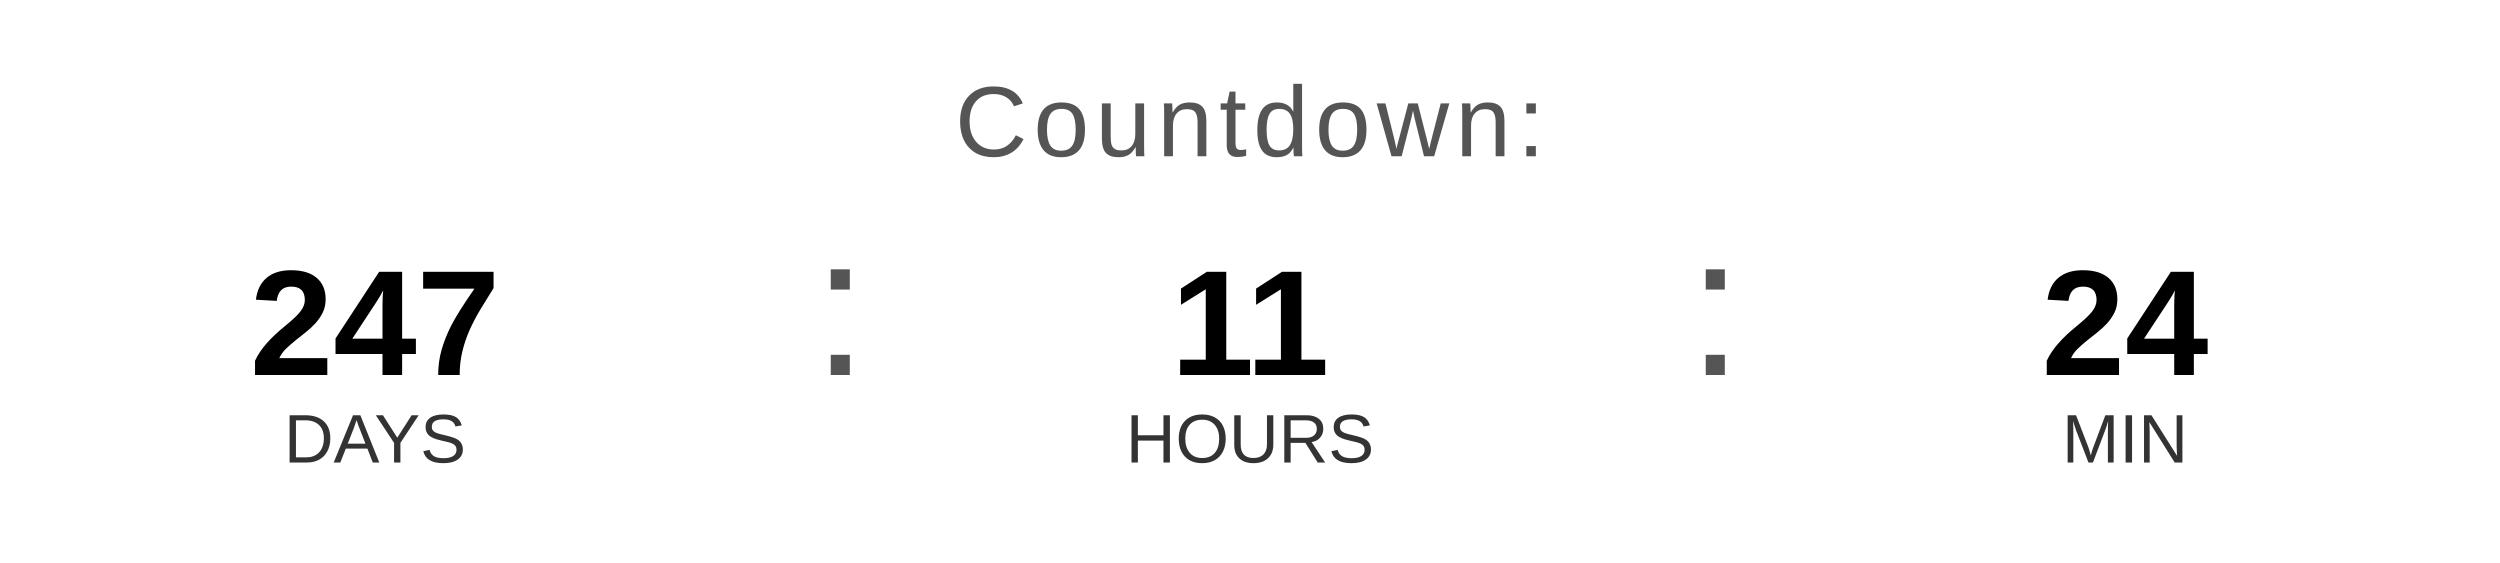
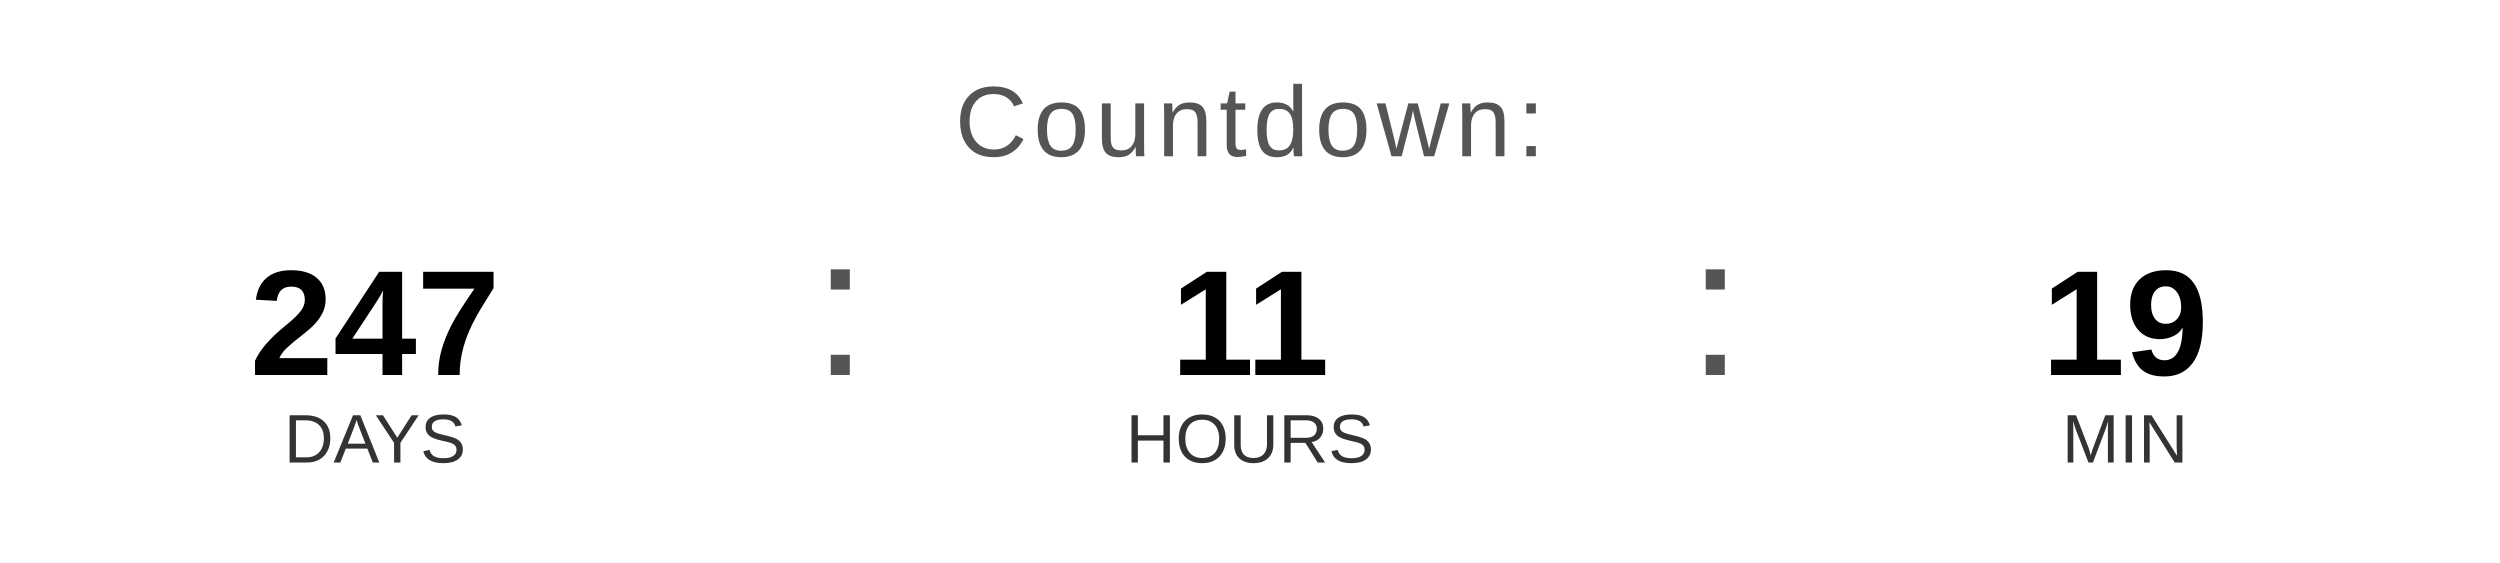
<svg xmlns="http://www.w3.org/2000/svg" width="400" height="90" viewBox="0 0 400 90">
  <text x="200" y="25" font-family="Arial, Helvetica, sans-serif" font-size="16" fill="#555555" text-anchor="middle" letter-spacing="1">
    Countdown:
  </text>
  <text x="60" y="60" font-family="Arial, Helvetica, sans-serif" font-size="24" font-weight="bold" fill="#000000" text-anchor="middle">247</text>
  <text x="60" y="74" font-family="Arial, Helvetica, sans-serif" font-size="11" fill="#333333" text-anchor="middle">DAYS</text>
  <text x="130" y="60" font-family="Arial, sans-serif" font-size="32" fill="#555555">:</text>
  <text x="200" y="60" font-family="Arial, Helvetica, sans-serif" font-size="24" font-weight="bold" fill="#000000" text-anchor="middle">11</text>
  <text x="200" y="74" font-family="Arial, Helvetica, sans-serif" font-size="11" fill="#333333" text-anchor="middle">HOURS</text>
  <text x="270" y="60" font-family="Arial, sans-serif" font-size="32" fill="#555555">:</text>
-   <text x="340" y="60" font-family="Arial, Helvetica, sans-serif" font-size="24" font-weight="bold" fill="#000000" text-anchor="middle">24</text>
+   <text x="340" y="60" font-family="Arial, Helvetica, sans-serif" font-size="24" font-weight="bold" fill="#000000" text-anchor="middle">19</text>
  <text x="340" y="74" font-family="Arial, Helvetica, sans-serif" font-size="11" fill="#333333" text-anchor="middle">MIN</text>
</svg>
